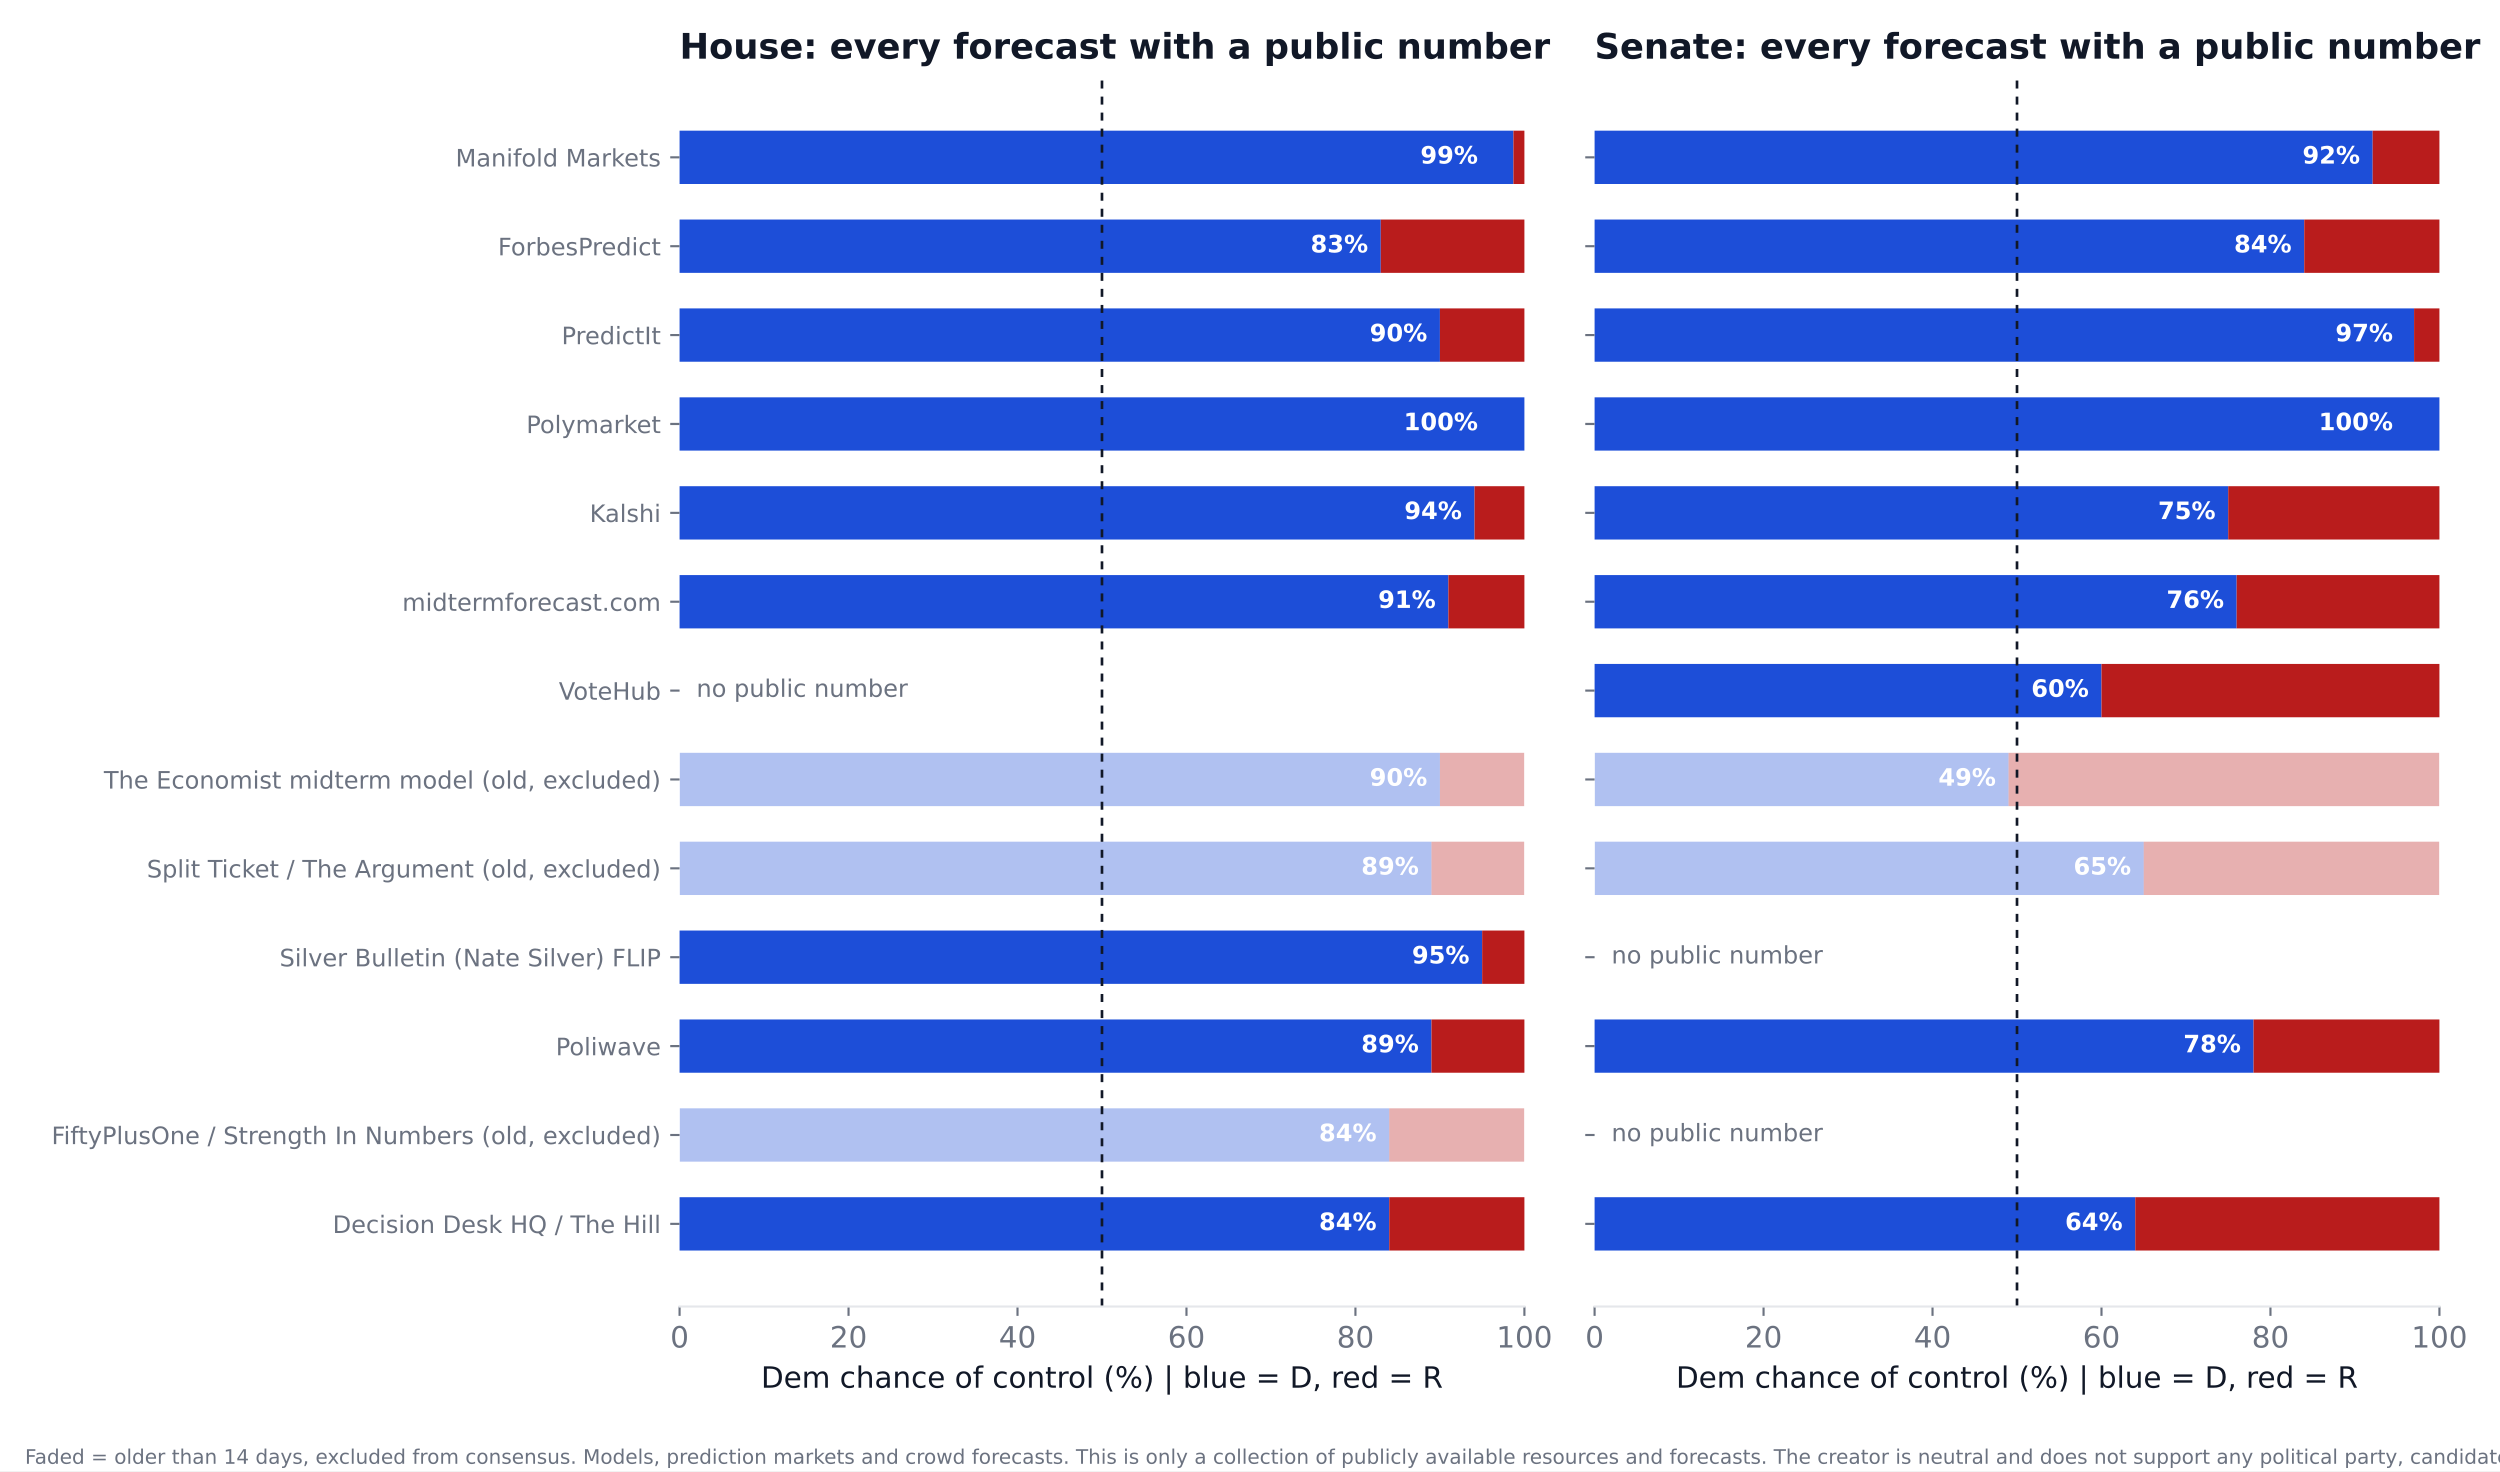
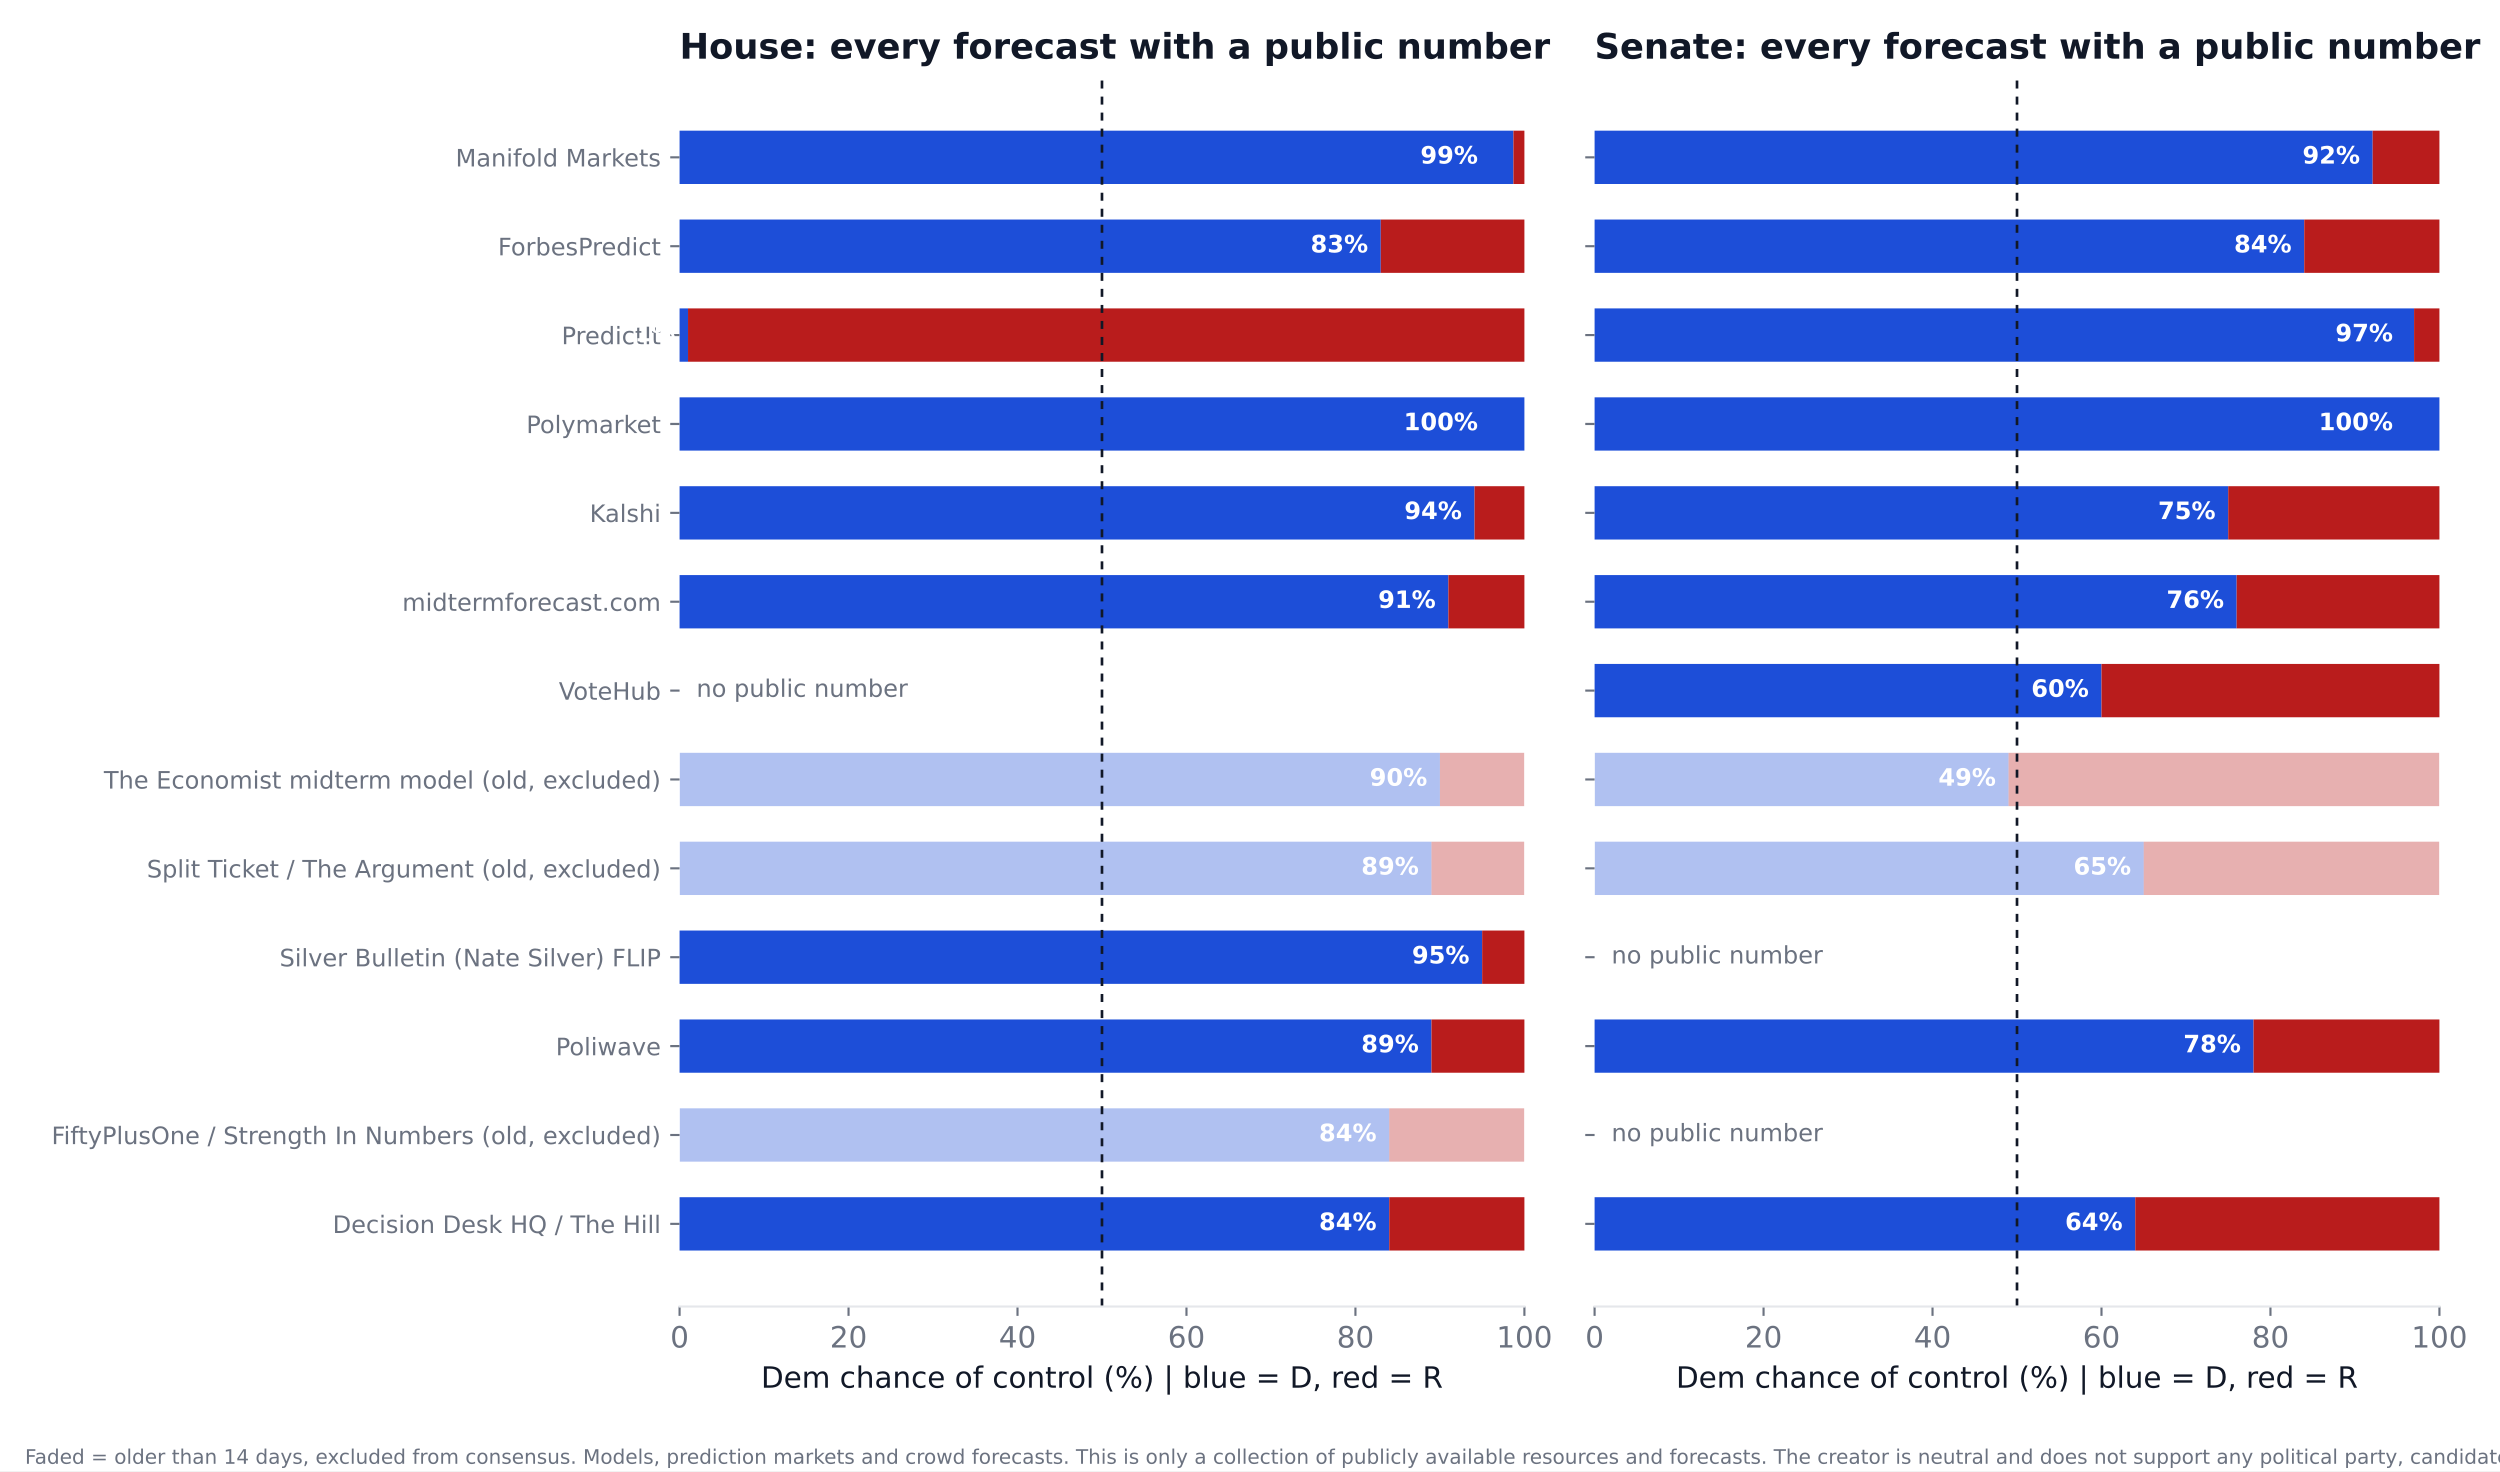
<svg xmlns="http://www.w3.org/2000/svg" xmlns:xlink="http://www.w3.org/1999/xlink" width="936pt" height="550.8pt" viewBox="0 0 936 550.8" version="1.1">
  <defs>
    <style type="text/css">*{stroke-linejoin: round; stroke-linecap: butt}</style>
  </defs>
  <g id="figure_1">
    <g id="patch_1">
      <path d="M 0 550.8  L 936 550.8  L 936 0  L 0 0  z " style="fill: #ffffff" />
    </g>
    <g id="axes_1">
      <g id="patch_2">
        <path d="M 254.433 489.159  L 570.736 489.159  L 570.736 27.96  L 254.433 27.96  z " style="fill: #ffffff" />
      </g>
      <g id="patch_3">
-         <path d="M 254.433 468.195  L 520.128 468.195  L 520.128 448.23  L 254.433 448.23  z " clip-path="url(#pbf97d1511c)" style="fill: #1d4ed8" />
+         <path d="M 254.433 468.195  L 520.128 468.195  L 520.128 448.23  L 254.433 448.23  z " clip-path="url(#p2f52c9ba88)" style="fill: #1d4ed8" />
      </g>
      <g id="patch_4">
-         <path d="M 520.128 468.195  L 570.736 468.195  L 570.736 448.23  L 520.128 448.23  z " clip-path="url(#pbf97d1511c)" style="fill: #b91c1c" />
+         <path d="M 520.128 468.195  L 570.736 468.195  L 570.736 448.23  L 520.128 448.23  z " clip-path="url(#p2f52c9ba88)" style="fill: #b91c1c" />
      </g>
      <g id="patch_5">
-         <path d="M 254.433 434.919  L 520.128 434.919  L 520.128 414.954  L 254.433 414.954  z " clip-path="url(#pbf97d1511c)" style="fill: #1d4ed8; opacity: 0.35" />
+         <path d="M 254.433 434.919  L 520.128 434.919  L 520.128 414.954  L 254.433 414.954  z " clip-path="url(#p2f52c9ba88)" style="fill: #1d4ed8; opacity: 0.35" />
      </g>
      <g id="patch_6">
-         <path d="M 520.128 434.919  L 570.736 434.919  L 570.736 414.954  L 520.128 414.954  z " clip-path="url(#pbf97d1511c)" style="fill: #b91c1c; opacity: 0.35" />
+         <path d="M 520.128 434.919  L 570.736 434.919  L 570.736 414.954  L 520.128 414.954  z " clip-path="url(#p2f52c9ba88)" style="fill: #b91c1c; opacity: 0.35" />
      </g>
      <g id="patch_7">
-         <path d="M 254.433 401.644  L 535.943 401.644  L 535.943 381.679  L 254.433 381.679  z " clip-path="url(#pbf97d1511c)" style="fill: #1d4ed8" />
+         <path d="M 254.433 401.644  L 535.943 401.644  L 535.943 381.679  L 254.433 381.679  z " clip-path="url(#p2f52c9ba88)" style="fill: #1d4ed8" />
      </g>
      <g id="patch_8">
-         <path d="M 535.943 401.644  L 570.736 401.644  L 570.736 381.679  L 535.943 381.679  z " clip-path="url(#pbf97d1511c)" style="fill: #b91c1c" />
+         <path d="M 535.943 401.644  L 570.736 401.644  L 570.736 381.679  L 535.943 381.679  z " clip-path="url(#p2f52c9ba88)" style="fill: #b91c1c" />
      </g>
      <g id="patch_9">
-         <path d="M 254.433 368.368  L 554.921 368.368  L 554.921 348.403  L 254.433 348.403  z " clip-path="url(#pbf97d1511c)" style="fill: #1d4ed8" />
+         <path d="M 254.433 368.368  L 554.921 368.368  L 554.921 348.403  L 254.433 348.403  z " clip-path="url(#p2f52c9ba88)" style="fill: #1d4ed8" />
      </g>
      <g id="patch_10">
-         <path d="M 554.921 368.368  L 570.736 368.368  L 570.736 348.403  L 554.921 348.403  z " clip-path="url(#pbf97d1511c)" style="fill: #b91c1c" />
+         <path d="M 554.921 368.368  L 570.736 368.368  L 570.736 348.403  L 554.921 348.403  z " clip-path="url(#p2f52c9ba88)" style="fill: #b91c1c" />
      </g>
      <g id="patch_11">
-         <path d="M 254.433 335.093  L 535.943 335.093  L 535.943 315.128  L 254.433 315.128  z " clip-path="url(#pbf97d1511c)" style="fill: #1d4ed8; opacity: 0.35" />
+         <path d="M 254.433 335.093  L 535.943 335.093  L 535.943 315.128  L 254.433 315.128  z " clip-path="url(#p2f52c9ba88)" style="fill: #1d4ed8; opacity: 0.35" />
      </g>
      <g id="patch_12">
-         <path d="M 535.943 335.093  L 570.736 335.093  L 570.736 315.128  L 535.943 315.128  z " clip-path="url(#pbf97d1511c)" style="fill: #b91c1c; opacity: 0.35" />
+         <path d="M 535.943 335.093  L 570.736 335.093  L 570.736 315.128  L 535.943 315.128  z " clip-path="url(#p2f52c9ba88)" style="fill: #b91c1c; opacity: 0.35" />
      </g>
      <g id="patch_13">
-         <path d="M 254.433 301.817  L 539.106 301.817  L 539.106 281.852  L 254.433 281.852  z " clip-path="url(#pbf97d1511c)" style="fill: #1d4ed8; opacity: 0.35" />
+         <path d="M 254.433 301.817  L 539.106 301.817  L 539.106 281.852  L 254.433 281.852  z " clip-path="url(#p2f52c9ba88)" style="fill: #1d4ed8; opacity: 0.35" />
      </g>
      <g id="patch_14">
-         <path d="M 539.106 301.817  L 570.736 301.817  L 570.736 281.852  L 539.106 281.852  z " clip-path="url(#pbf97d1511c)" style="fill: #b91c1c; opacity: 0.35" />
+         <path d="M 539.106 301.817  L 570.736 301.817  L 570.736 281.852  L 539.106 281.852  z " clip-path="url(#p2f52c9ba88)" style="fill: #b91c1c; opacity: 0.35" />
      </g>
      <g id="patch_15">
-         <path d="M 254.433 235.266  L 542.269 235.266  L 542.269 215.301  L 254.433 215.301  z " clip-path="url(#pbf97d1511c)" style="fill: #1d4ed8" />
+         <path d="M 254.433 235.266  L 542.269 235.266  L 542.269 215.301  L 254.433 215.301  z " clip-path="url(#p2f52c9ba88)" style="fill: #1d4ed8" />
      </g>
      <g id="patch_16">
-         <path d="M 542.269 235.266  L 570.736 235.266  L 570.736 215.301  L 542.269 215.301  z " clip-path="url(#pbf97d1511c)" style="fill: #b91c1c" />
+         <path d="M 542.269 235.266  L 570.736 235.266  L 570.736 215.301  L 542.269 215.301  z " clip-path="url(#p2f52c9ba88)" style="fill: #b91c1c" />
      </g>
      <g id="patch_17">
-         <path d="M 254.433 201.991  L 552.074 201.991  L 552.074 182.026  L 254.433 182.026  z " clip-path="url(#pbf97d1511c)" style="fill: #1d4ed8" />
+         <path d="M 254.433 201.991  L 552.074 201.991  L 552.074 182.026  L 254.433 182.026  z " clip-path="url(#p2f52c9ba88)" style="fill: #1d4ed8" />
      </g>
      <g id="patch_18">
-         <path d="M 552.074 201.991  L 570.736 201.991  L 570.736 182.026  L 552.074 182.026  z " clip-path="url(#pbf97d1511c)" style="fill: #b91c1c" />
+         <path d="M 552.074 201.991  L 570.736 201.991  L 570.736 182.026  L 552.074 182.026  z " clip-path="url(#p2f52c9ba88)" style="fill: #b91c1c" />
      </g>
      <g id="patch_19">
-         <path d="M 254.433 168.715  L 570.736 168.715  L 570.736 148.75  L 254.433 148.75  z " clip-path="url(#pbf97d1511c)" style="fill: #1d4ed8" />
+         <path d="M 254.433 168.715  L 570.736 168.715  L 570.736 148.75  L 254.433 148.75  z " clip-path="url(#p2f52c9ba88)" style="fill: #1d4ed8" />
      </g>
      <g id="patch_20">
-         <path d="M 570.736 168.715  L 570.736 168.715  L 570.736 148.75  L 570.736 148.75  z " clip-path="url(#pbf97d1511c)" style="fill: #b91c1c" />
+         <path d="M 570.736 168.715  L 570.736 168.715  L 570.736 148.75  L 570.736 148.75  z " clip-path="url(#p2f52c9ba88)" style="fill: #b91c1c" />
      </g>
      <g id="patch_21">
-         <path d="M 254.433 135.44  L 539.106 135.44  L 539.106 115.475  L 254.433 115.475  z " clip-path="url(#pbf97d1511c)" style="fill: #1d4ed8" />
+         <path d="M 254.433 135.44  L 257.596 135.44  L 257.596 115.475  L 254.433 115.475  z " clip-path="url(#p2f52c9ba88)" style="fill: #1d4ed8" />
      </g>
      <g id="patch_22">
-         <path d="M 539.106 135.44  L 570.736 135.44  L 570.736 115.475  L 539.106 115.475  z " clip-path="url(#pbf97d1511c)" style="fill: #b91c1c" />
+         <path d="M 257.596 135.44  L 570.736 135.44  L 570.736 115.475  L 257.596 115.475  z " clip-path="url(#p2f52c9ba88)" style="fill: #b91c1c" />
      </g>
      <g id="patch_23">
-         <path d="M 254.433 102.164  L 516.965 102.164  L 516.965 82.199  L 254.433 82.199  z " clip-path="url(#pbf97d1511c)" style="fill: #1d4ed8" />
+         <path d="M 254.433 102.164  L 516.965 102.164  L 516.965 82.199  L 254.433 82.199  z " clip-path="url(#p2f52c9ba88)" style="fill: #1d4ed8" />
      </g>
      <g id="patch_24">
-         <path d="M 516.965 102.164  L 570.736 102.164  L 570.736 82.199  L 516.965 82.199  z " clip-path="url(#pbf97d1511c)" style="fill: #b91c1c" />
+         <path d="M 516.965 102.164  L 570.736 102.164  L 570.736 82.199  L 516.965 82.199  z " clip-path="url(#p2f52c9ba88)" style="fill: #b91c1c" />
      </g>
      <g id="patch_25">
-         <path d="M 254.433 68.889  L 566.624 68.889  L 566.624 48.924  L 254.433 48.924  z " clip-path="url(#pbf97d1511c)" style="fill: #1d4ed8" />
+         <path d="M 254.433 68.889  L 566.624 68.889  L 566.624 48.924  L 254.433 48.924  z " clip-path="url(#p2f52c9ba88)" style="fill: #1d4ed8" />
      </g>
      <g id="patch_26">
-         <path d="M 566.624 68.889  L 570.736 68.889  L 570.736 48.924  L 566.624 48.924  z " clip-path="url(#pbf97d1511c)" style="fill: #b91c1c" />
+         <path d="M 566.624 68.889  L 570.736 68.889  L 570.736 48.924  L 566.624 48.924  z " clip-path="url(#p2f52c9ba88)" style="fill: #b91c1c" />
      </g>
      <g id="matplotlib.axis_1">
        <g id="xtick_1">
          <g id="line2d_1">
            <defs>
-               <path id="m2ab2881ee4" d="M 0 0  L 0 3.5  " style="stroke: #6b7280; stroke-width: 0.8" />
+               <path id="m08624135fb" d="M 0 0  L 0 3.5  " style="stroke: #6b7280; stroke-width: 0.8" />
            </defs>
            <g>
-               <use xlink:href="#m2ab2881ee4" x="254.433" y="489.159" style="fill: #6b7280; stroke: #6b7280; stroke-width: 0.8" />
+               <use xlink:href="#m08624135fb" x="254.433" y="489.159" style="fill: #6b7280; stroke: #6b7280; stroke-width: 0.8" />
            </g>
          </g>
          <g id="text_1">
            <text style="font-size: 11px; font-family: 'DejaVu Sans'; text-anchor: middle; fill: #6b7280" x="254.433" y="504.516" transform="rotate(-0 254.4325 504.516)">0</text>
          </g>
        </g>
        <g id="xtick_2">
          <g id="line2d_2">
            <g>
-               <use xlink:href="#m2ab2881ee4" x="317.693" y="489.159" style="fill: #6b7280; stroke: #6b7280; stroke-width: 0.8" />
+               <use xlink:href="#m08624135fb" x="317.693" y="489.159" style="fill: #6b7280; stroke: #6b7280; stroke-width: 0.8" />
            </g>
          </g>
          <g id="text_2">
            <text style="font-size: 11px; font-family: 'DejaVu Sans'; text-anchor: middle; fill: #6b7280" x="317.693" y="504.516" transform="rotate(-0 317.6932 504.516)">20</text>
          </g>
        </g>
        <g id="xtick_3">
          <g id="line2d_3">
            <g>
-               <use xlink:href="#m2ab2881ee4" x="380.954" y="489.159" style="fill: #6b7280; stroke: #6b7280; stroke-width: 0.8" />
+               <use xlink:href="#m08624135fb" x="380.954" y="489.159" style="fill: #6b7280; stroke: #6b7280; stroke-width: 0.8" />
            </g>
          </g>
          <g id="text_3">
            <text style="font-size: 11px; font-family: 'DejaVu Sans'; text-anchor: middle; fill: #6b7280" x="380.954" y="504.516" transform="rotate(-0 380.954 504.516)">40</text>
          </g>
        </g>
        <g id="xtick_4">
          <g id="line2d_4">
            <g>
-               <use xlink:href="#m2ab2881ee4" x="444.215" y="489.159" style="fill: #6b7280; stroke: #6b7280; stroke-width: 0.8" />
+               <use xlink:href="#m08624135fb" x="444.215" y="489.159" style="fill: #6b7280; stroke: #6b7280; stroke-width: 0.8" />
            </g>
          </g>
          <g id="text_4">
            <text style="font-size: 11px; font-family: 'DejaVu Sans'; text-anchor: middle; fill: #6b7280" x="444.215" y="504.516" transform="rotate(-0 444.2147 504.516)">60</text>
          </g>
        </g>
        <g id="xtick_5">
          <g id="line2d_5">
            <g>
-               <use xlink:href="#m2ab2881ee4" x="507.476" y="489.159" style="fill: #6b7280; stroke: #6b7280; stroke-width: 0.8" />
+               <use xlink:href="#m08624135fb" x="507.476" y="489.159" style="fill: #6b7280; stroke: #6b7280; stroke-width: 0.8" />
            </g>
          </g>
          <g id="text_5">
            <text style="font-size: 11px; font-family: 'DejaVu Sans'; text-anchor: middle; fill: #6b7280" x="507.476" y="504.516" transform="rotate(-0 507.4755 504.516)">80</text>
          </g>
        </g>
        <g id="xtick_6">
          <g id="line2d_6">
            <g>
-               <use xlink:href="#m2ab2881ee4" x="570.736" y="489.159" style="fill: #6b7280; stroke: #6b7280; stroke-width: 0.8" />
+               <use xlink:href="#m08624135fb" x="570.736" y="489.159" style="fill: #6b7280; stroke: #6b7280; stroke-width: 0.8" />
            </g>
          </g>
          <g id="text_6">
            <text style="font-size: 11px; font-family: 'DejaVu Sans'; text-anchor: middle; fill: #6b7280" x="570.736" y="504.516" transform="rotate(-0 570.7363 504.516)">100</text>
          </g>
        </g>
        <g id="text_7">
          <text style="font-size: 11px; font-family: 'DejaVu Sans'; text-anchor: middle; fill: #111827" x="412.584" y="519.565" transform="rotate(-0 412.5844 519.565)">Dem chance of control (%)  |  blue = D, red = R</text>
        </g>
      </g>
      <g id="matplotlib.axis_2">
        <g id="ytick_1">
          <g id="line2d_7">
            <defs>
-               <path id="m9f6138418c" d="M 0 0  L -3.5 0  " style="stroke: #6b7280; stroke-width: 0.8" />
+               <path id="me7a4375559" d="M 0 0  L -3.5 0  " style="stroke: #6b7280; stroke-width: 0.8" />
            </defs>
            <g>
-               <use xlink:href="#m9f6138418c" x="254.433" y="458.212" style="fill: #6b7280; stroke: #6b7280; stroke-width: 0.8" />
+               <use xlink:href="#me7a4375559" x="254.433" y="458.212" style="fill: #6b7280; stroke: #6b7280; stroke-width: 0.8" />
            </g>
          </g>
          <g id="text_8">
            <text style="font-size: 9px; font-family: 'DejaVu Sans'; text-anchor: end; fill: #6b7280" x="247.433" y="461.632" transform="rotate(-0 247.4325 461.6316)">Decision Desk HQ / The Hill</text>
          </g>
        </g>
        <g id="ytick_2">
          <g id="line2d_8">
            <g>
-               <use xlink:href="#m9f6138418c" x="254.433" y="424.937" style="fill: #6b7280; stroke: #6b7280; stroke-width: 0.8" />
+               <use xlink:href="#me7a4375559" x="254.433" y="424.937" style="fill: #6b7280; stroke: #6b7280; stroke-width: 0.8" />
            </g>
          </g>
          <g id="text_9">
            <text style="font-size: 9px; font-family: 'DejaVu Sans'; text-anchor: end; fill: #6b7280" x="247.433" y="428.356" transform="rotate(-0 247.4325 428.3561)">FiftyPlusOne / Strength In Numbers (old, excluded)</text>
          </g>
        </g>
        <g id="ytick_3">
          <g id="line2d_9">
            <g>
-               <use xlink:href="#m9f6138418c" x="254.433" y="391.661" style="fill: #6b7280; stroke: #6b7280; stroke-width: 0.8" />
+               <use xlink:href="#me7a4375559" x="254.433" y="391.661" style="fill: #6b7280; stroke: #6b7280; stroke-width: 0.8" />
            </g>
          </g>
          <g id="text_10">
            <text style="font-size: 9px; font-family: 'DejaVu Sans'; text-anchor: end; fill: #6b7280" x="247.433" y="395.081" transform="rotate(-0 247.4325 395.0806)">Poliwave</text>
          </g>
        </g>
        <g id="ytick_4">
          <g id="line2d_10">
            <g>
-               <use xlink:href="#m9f6138418c" x="254.433" y="358.386" style="fill: #6b7280; stroke: #6b7280; stroke-width: 0.8" />
+               <use xlink:href="#me7a4375559" x="254.433" y="358.386" style="fill: #6b7280; stroke: #6b7280; stroke-width: 0.8" />
            </g>
          </g>
          <g id="text_11">
            <text style="font-size: 9px; font-family: 'DejaVu Sans'; text-anchor: end; fill: #6b7280" x="247.433" y="361.805" transform="rotate(-0 247.4325 361.8051)">Silver Bulletin (Nate Silver) FLIP</text>
          </g>
        </g>
        <g id="ytick_5">
          <g id="line2d_11">
            <g>
-               <use xlink:href="#m9f6138418c" x="254.433" y="325.11" style="fill: #6b7280; stroke: #6b7280; stroke-width: 0.8" />
+               <use xlink:href="#me7a4375559" x="254.433" y="325.11" style="fill: #6b7280; stroke: #6b7280; stroke-width: 0.8" />
            </g>
          </g>
          <g id="text_12">
            <text style="font-size: 9px; font-family: 'DejaVu Sans'; text-anchor: end; fill: #6b7280" x="247.433" y="328.53" transform="rotate(-0 247.4325 328.5296)">Split Ticket / The Argument (old, excluded)</text>
          </g>
        </g>
        <g id="ytick_6">
          <g id="line2d_12">
            <g>
-               <use xlink:href="#m9f6138418c" x="254.433" y="291.835" style="fill: #6b7280; stroke: #6b7280; stroke-width: 0.8" />
+               <use xlink:href="#me7a4375559" x="254.433" y="291.835" style="fill: #6b7280; stroke: #6b7280; stroke-width: 0.8" />
            </g>
          </g>
          <g id="text_13">
            <text style="font-size: 9px; font-family: 'DejaVu Sans'; text-anchor: end; fill: #6b7280" x="247.433" y="295.254" transform="rotate(-0 247.4325 295.2541)">The Economist midterm model (old, excluded)</text>
          </g>
        </g>
        <g id="ytick_7">
          <g id="line2d_13">
            <g>
-               <use xlink:href="#m9f6138418c" x="254.433" y="258.559" style="fill: #6b7280; stroke: #6b7280; stroke-width: 0.8" />
+               <use xlink:href="#me7a4375559" x="254.433" y="258.559" style="fill: #6b7280; stroke: #6b7280; stroke-width: 0.8" />
            </g>
          </g>
          <g id="text_14">
            <text style="font-size: 9px; font-family: 'DejaVu Sans'; text-anchor: end; fill: #6b7280" x="247.433" y="261.979" transform="rotate(-0 247.4325 261.9786)">VoteHub</text>
          </g>
        </g>
        <g id="ytick_8">
          <g id="line2d_14">
            <g>
-               <use xlink:href="#m9f6138418c" x="254.433" y="225.284" style="fill: #6b7280; stroke: #6b7280; stroke-width: 0.8" />
+               <use xlink:href="#me7a4375559" x="254.433" y="225.284" style="fill: #6b7280; stroke: #6b7280; stroke-width: 0.8" />
            </g>
          </g>
          <g id="text_15">
            <text style="font-size: 9px; font-family: 'DejaVu Sans'; text-anchor: end; fill: #6b7280" x="247.433" y="228.703" transform="rotate(-0 247.4325 228.7031)">midtermforecast.com</text>
          </g>
        </g>
        <g id="ytick_9">
          <g id="line2d_15">
            <g>
-               <use xlink:href="#m9f6138418c" x="254.433" y="192.008" style="fill: #6b7280; stroke: #6b7280; stroke-width: 0.8" />
+               <use xlink:href="#me7a4375559" x="254.433" y="192.008" style="fill: #6b7280; stroke: #6b7280; stroke-width: 0.8" />
            </g>
          </g>
          <g id="text_16">
            <text style="font-size: 9px; font-family: 'DejaVu Sans'; text-anchor: end; fill: #6b7280" x="247.433" y="195.428" transform="rotate(-0 247.4325 195.4276)">Kalshi</text>
          </g>
        </g>
        <g id="ytick_10">
          <g id="line2d_16">
            <g>
-               <use xlink:href="#m9f6138418c" x="254.433" y="158.733" style="fill: #6b7280; stroke: #6b7280; stroke-width: 0.8" />
+               <use xlink:href="#me7a4375559" x="254.433" y="158.733" style="fill: #6b7280; stroke: #6b7280; stroke-width: 0.8" />
            </g>
          </g>
          <g id="text_17">
            <text style="font-size: 9px; font-family: 'DejaVu Sans'; text-anchor: end; fill: #6b7280" x="247.433" y="162.152" transform="rotate(-0 247.4325 162.1521)">Polymarket</text>
          </g>
        </g>
        <g id="ytick_11">
          <g id="line2d_17">
            <g>
-               <use xlink:href="#m9f6138418c" x="254.433" y="125.457" style="fill: #6b7280; stroke: #6b7280; stroke-width: 0.8" />
+               <use xlink:href="#me7a4375559" x="254.433" y="125.457" style="fill: #6b7280; stroke: #6b7280; stroke-width: 0.8" />
            </g>
          </g>
          <g id="text_18">
            <text style="font-size: 9px; font-family: 'DejaVu Sans'; text-anchor: end; fill: #6b7280" x="247.433" y="128.877" transform="rotate(-0 247.4325 128.8765)">PredictIt</text>
          </g>
        </g>
        <g id="ytick_12">
          <g id="line2d_18">
            <g>
-               <use xlink:href="#m9f6138418c" x="254.433" y="92.182" style="fill: #6b7280; stroke: #6b7280; stroke-width: 0.8" />
+               <use xlink:href="#me7a4375559" x="254.433" y="92.182" style="fill: #6b7280; stroke: #6b7280; stroke-width: 0.8" />
            </g>
          </g>
          <g id="text_19">
            <text style="font-size: 9px; font-family: 'DejaVu Sans'; text-anchor: end; fill: #6b7280" x="247.433" y="95.601" transform="rotate(-0 247.4325 95.60103)">ForbesPredict</text>
          </g>
        </g>
        <g id="ytick_13">
          <g id="line2d_19">
            <g>
-               <use xlink:href="#m9f6138418c" x="254.433" y="58.906" style="fill: #6b7280; stroke: #6b7280; stroke-width: 0.8" />
+               <use xlink:href="#me7a4375559" x="254.433" y="58.906" style="fill: #6b7280; stroke: #6b7280; stroke-width: 0.8" />
            </g>
          </g>
          <g id="text_20">
            <text style="font-size: 9px; font-family: 'DejaVu Sans'; text-anchor: end; fill: #6b7280" x="247.433" y="62.326" transform="rotate(-0 247.4325 62.32552)">Manifold Markets</text>
          </g>
        </g>
      </g>
      <g id="line2d_20">
-         <path d="M 412.584 489.159  L 412.584 27.96  " clip-path="url(#pbf97d1511c)" style="fill: none; stroke-dasharray: 3,3; stroke-dashoffset: 0; stroke: #111827" />
+         <path d="M 412.584 489.159  L 412.584 27.96  " clip-path="url(#p2f52c9ba88)" style="fill: none; stroke-dasharray: 3,3; stroke-dashoffset: 0; stroke: #111827" />
      </g>
      <g id="patch_27">
        <path d="M 254.433 489.159  L 570.736 489.159  " style="fill: none; stroke: #e5e7eb; stroke-width: 0.8; stroke-linejoin: miter; stroke-linecap: square" />
      </g>
      <g id="text_21">
        <text style="font-weight: 700; font-size: 9px; font-family: 'DejaVu Sans'; text-anchor: end; fill: #ffffff" x="515.383" y="460.55" transform="rotate(-0 515.3831 460.5502)">84%</text>
      </g>
      <g id="text_22">
        <text style="font-weight: 700; font-size: 9px; font-family: 'DejaVu Sans'; text-anchor: end; fill: #ffffff" x="515.383" y="427.275" transform="rotate(-0 515.3831 427.2747)">84%</text>
      </g>
      <g id="text_23">
        <text style="font-weight: 700; font-size: 9px; font-family: 'DejaVu Sans'; text-anchor: end; fill: #ffffff" x="531.198" y="393.999" transform="rotate(-0 531.1983 393.9992)">89%</text>
      </g>
      <g id="text_24">
        <text style="font-weight: 700; font-size: 9px; font-family: 'DejaVu Sans'; text-anchor: end; fill: #ffffff" x="550.177" y="360.724" transform="rotate(-0 550.1765 360.7237)">95%</text>
      </g>
      <g id="text_25">
        <text style="font-weight: 700; font-size: 9px; font-family: 'DejaVu Sans'; text-anchor: end; fill: #ffffff" x="531.198" y="327.448" transform="rotate(-0 531.1983 327.4482)">89%</text>
      </g>
      <g id="text_26">
        <text style="font-weight: 700; font-size: 9px; font-family: 'DejaVu Sans'; text-anchor: end; fill: #ffffff" x="534.361" y="294.173" transform="rotate(-0 534.3613 294.1727)">90%</text>
      </g>
      <g id="text_27">
        <text style="font-size: 9px; font-family: 'DejaVu Sans'; text-anchor: start; fill: #6b7280" x="260.759" y="260.898" transform="rotate(-0 260.7586 260.8975)">no public number</text>
      </g>
      <g id="text_28">
        <text style="font-weight: 700; font-size: 9px; font-family: 'DejaVu Sans'; text-anchor: end; fill: #ffffff" x="537.524" y="227.622" transform="rotate(-0 537.5244 227.6217)">91%</text>
      </g>
      <g id="text_29">
        <text style="font-weight: 700; font-size: 9px; font-family: 'DejaVu Sans'; text-anchor: end; fill: #ffffff" x="547.33" y="194.346" transform="rotate(-0 547.3298 194.3462)">94%</text>
      </g>
      <g id="text_30">
        <text style="font-weight: 700; font-size: 9px; font-family: 'DejaVu Sans'; text-anchor: end; fill: #ffffff" x="553.34" y="161.071" transform="rotate(-0 553.3395 161.0706)">100%</text>
      </g>
      <g id="text_31">
-         <text style="font-weight: 700; font-size: 9px; font-family: 'DejaVu Sans'; text-anchor: end; fill: #ffffff" x="534.361" y="127.795" transform="rotate(-0 534.3613 127.7951)">90%</text>
+         <text style="font-weight: 700; font-size: 9px; font-family: 'DejaVu Sans'; text-anchor: end; fill: #ffffff" x="252.851" y="127.795" transform="rotate(-0 252.851 127.7951)">1%</text>
      </g>
      <g id="text_32">
        <text style="font-weight: 700; font-size: 9px; font-family: 'DejaVu Sans'; text-anchor: end; fill: #ffffff" x="512.22" y="94.52" transform="rotate(-0 512.2201 94.51963)">83%</text>
      </g>
      <g id="text_33">
        <text style="font-weight: 700; font-size: 9px; font-family: 'DejaVu Sans'; text-anchor: end; fill: #ffffff" x="553.34" y="61.244" transform="rotate(-0 553.3395 61.24412)">99%</text>
      </g>
      <g id="text_34">
        <text style="font-weight: 700; font-size: 13.2px; font-family: 'DejaVu Sans'; text-anchor: start; fill: #111827" x="254.433" y="21.96" transform="rotate(-0 254.4325 21.96)">House: every forecast with a public number</text>
      </g>
    </g>
    <g id="axes_2">
      <g id="patch_28">
        <path d="M 597.016 489.159  L 913.32 489.159  L 913.32 27.96  L 597.016 27.96  z " style="fill: #ffffff" />
      </g>
      <g id="patch_29">
-         <path d="M 597.016 468.195  L 799.451 468.195  L 799.451 448.23  L 597.016 448.23  z " clip-path="url(#p047db4adf4)" style="fill: #1d4ed8" />
+         <path d="M 597.016 468.195  L 799.451 468.195  L 799.451 448.23  L 597.016 448.23  z " clip-path="url(#pc5a99a06bb)" style="fill: #1d4ed8" />
      </g>
      <g id="patch_30">
-         <path d="M 799.451 468.195  L 913.32 468.195  L 913.32 448.23  L 799.451 448.23  z " clip-path="url(#p047db4adf4)" style="fill: #b91c1c" />
+         <path d="M 799.451 468.195  L 913.32 468.195  L 913.32 448.23  L 799.451 448.23  z " clip-path="url(#pc5a99a06bb)" style="fill: #b91c1c" />
      </g>
      <g id="patch_31">
-         <path d="M 597.016 401.644  L 843.733 401.644  L 843.733 381.679  L 597.016 381.679  z " clip-path="url(#p047db4adf4)" style="fill: #1d4ed8" />
+         <path d="M 597.016 401.644  L 843.733 401.644  L 843.733 381.679  L 597.016 381.679  z " clip-path="url(#pc5a99a06bb)" style="fill: #1d4ed8" />
      </g>
      <g id="patch_32">
-         <path d="M 843.733 401.644  L 913.32 401.644  L 913.32 381.679  L 843.733 381.679  z " clip-path="url(#p047db4adf4)" style="fill: #b91c1c" />
+         <path d="M 843.733 401.644  L 913.32 401.644  L 913.32 381.679  L 843.733 381.679  z " clip-path="url(#pc5a99a06bb)" style="fill: #b91c1c" />
      </g>
      <g id="patch_33">
-         <path d="M 597.016 335.093  L 802.614 335.093  L 802.614 315.128  L 597.016 315.128  z " clip-path="url(#p047db4adf4)" style="fill: #1d4ed8; opacity: 0.35" />
+         <path d="M 597.016 335.093  L 802.614 335.093  L 802.614 315.128  L 597.016 315.128  z " clip-path="url(#pc5a99a06bb)" style="fill: #1d4ed8; opacity: 0.35" />
      </g>
      <g id="patch_34">
-         <path d="M 802.614 335.093  L 913.32 335.093  L 913.32 315.128  L 802.614 315.128  z " clip-path="url(#p047db4adf4)" style="fill: #b91c1c; opacity: 0.35" />
+         <path d="M 802.614 335.093  L 913.32 335.093  L 913.32 315.128  L 802.614 315.128  z " clip-path="url(#pc5a99a06bb)" style="fill: #b91c1c; opacity: 0.35" />
      </g>
      <g id="patch_35">
-         <path d="M 597.016 301.817  L 752.005 301.817  L 752.005 281.852  L 597.016 281.852  z " clip-path="url(#p047db4adf4)" style="fill: #1d4ed8; opacity: 0.35" />
+         <path d="M 597.016 301.817  L 752.005 301.817  L 752.005 281.852  L 597.016 281.852  z " clip-path="url(#pc5a99a06bb)" style="fill: #1d4ed8; opacity: 0.35" />
      </g>
      <g id="patch_36">
-         <path d="M 752.005 301.817  L 913.32 301.817  L 913.32 281.852  L 752.005 281.852  z " clip-path="url(#p047db4adf4)" style="fill: #b91c1c; opacity: 0.35" />
+         <path d="M 752.005 301.817  L 913.32 301.817  L 913.32 281.852  L 752.005 281.852  z " clip-path="url(#pc5a99a06bb)" style="fill: #b91c1c; opacity: 0.35" />
      </g>
      <g id="patch_37">
-         <path d="M 597.016 268.542  L 786.798 268.542  L 786.798 248.577  L 597.016 248.577  z " clip-path="url(#p047db4adf4)" style="fill: #1d4ed8" />
+         <path d="M 597.016 268.542  L 786.798 268.542  L 786.798 248.577  L 597.016 248.577  z " clip-path="url(#pc5a99a06bb)" style="fill: #1d4ed8" />
      </g>
      <g id="patch_38">
-         <path d="M 786.798 268.542  L 913.32 268.542  L 913.32 248.577  L 786.798 248.577  z " clip-path="url(#p047db4adf4)" style="fill: #b91c1c" />
+         <path d="M 786.798 268.542  L 913.32 268.542  L 913.32 248.577  L 786.798 248.577  z " clip-path="url(#pc5a99a06bb)" style="fill: #b91c1c" />
      </g>
      <g id="patch_39">
-         <path d="M 597.016 235.266  L 837.407 235.266  L 837.407 215.301  L 597.016 215.301  z " clip-path="url(#p047db4adf4)" style="fill: #1d4ed8" />
+         <path d="M 597.016 235.266  L 837.407 235.266  L 837.407 215.301  L 597.016 215.301  z " clip-path="url(#pc5a99a06bb)" style="fill: #1d4ed8" />
      </g>
      <g id="patch_40">
-         <path d="M 837.407 235.266  L 913.32 235.266  L 913.32 215.301  L 837.407 215.301  z " clip-path="url(#p047db4adf4)" style="fill: #b91c1c" />
+         <path d="M 837.407 235.266  L 913.32 235.266  L 913.32 215.301  L 837.407 215.301  z " clip-path="url(#pc5a99a06bb)" style="fill: #b91c1c" />
      </g>
      <g id="patch_41">
-         <path d="M 597.016 201.991  L 834.244 201.991  L 834.244 182.026  L 597.016 182.026  z " clip-path="url(#p047db4adf4)" style="fill: #1d4ed8" />
+         <path d="M 597.016 201.991  L 834.244 201.991  L 834.244 182.026  L 597.016 182.026  z " clip-path="url(#pc5a99a06bb)" style="fill: #1d4ed8" />
      </g>
      <g id="patch_42">
-         <path d="M 834.244 201.991  L 913.32 201.991  L 913.32 182.026  L 834.244 182.026  z " clip-path="url(#p047db4adf4)" style="fill: #b91c1c" />
+         <path d="M 834.244 201.991  L 913.32 201.991  L 913.32 182.026  L 834.244 182.026  z " clip-path="url(#pc5a99a06bb)" style="fill: #b91c1c" />
      </g>
      <g id="patch_43">
-         <path d="M 597.016 168.715  L 913.32 168.715  L 913.32 148.75  L 597.016 148.75  z " clip-path="url(#p047db4adf4)" style="fill: #1d4ed8" />
+         <path d="M 597.016 168.715  L 913.32 168.715  L 913.32 148.75  L 597.016 148.75  z " clip-path="url(#pc5a99a06bb)" style="fill: #1d4ed8" />
      </g>
      <g id="patch_44">
-         <path d="M 913.32 168.715  L 913.32 168.715  L 913.32 148.75  L 913.32 148.75  z " clip-path="url(#p047db4adf4)" style="fill: #b91c1c" />
+         <path d="M 913.32 168.715  L 913.32 168.715  L 913.32 148.75  L 913.32 148.75  z " clip-path="url(#pc5a99a06bb)" style="fill: #b91c1c" />
      </g>
      <g id="patch_45">
-         <path d="M 597.016 135.44  L 903.831 135.44  L 903.831 115.475  L 597.016 115.475  z " clip-path="url(#p047db4adf4)" style="fill: #1d4ed8" />
+         <path d="M 597.016 135.44  L 903.831 135.44  L 903.831 115.475  L 597.016 115.475  z " clip-path="url(#pc5a99a06bb)" style="fill: #1d4ed8" />
      </g>
      <g id="patch_46">
-         <path d="M 903.831 135.44  L 913.32 135.44  L 913.32 115.475  L 903.831 115.475  z " clip-path="url(#p047db4adf4)" style="fill: #b91c1c" />
+         <path d="M 903.831 135.44  L 913.32 135.44  L 913.32 115.475  L 903.831 115.475  z " clip-path="url(#pc5a99a06bb)" style="fill: #b91c1c" />
      </g>
      <g id="patch_47">
-         <path d="M 597.016 102.164  L 862.711 102.164  L 862.711 82.199  L 597.016 82.199  z " clip-path="url(#p047db4adf4)" style="fill: #1d4ed8" />
+         <path d="M 597.016 102.164  L 862.711 102.164  L 862.711 82.199  L 597.016 82.199  z " clip-path="url(#pc5a99a06bb)" style="fill: #1d4ed8" />
      </g>
      <g id="patch_48">
-         <path d="M 862.711 102.164  L 913.32 102.164  L 913.32 82.199  L 862.711 82.199  z " clip-path="url(#p047db4adf4)" style="fill: #b91c1c" />
+         <path d="M 862.711 102.164  L 913.32 102.164  L 913.32 82.199  L 862.711 82.199  z " clip-path="url(#pc5a99a06bb)" style="fill: #b91c1c" />
      </g>
      <g id="patch_49">
-         <path d="M 597.016 68.889  L 888.332 68.889  L 888.332 48.924  L 597.016 48.924  z " clip-path="url(#p047db4adf4)" style="fill: #1d4ed8" />
+         <path d="M 597.016 68.889  L 888.332 68.889  L 888.332 48.924  L 597.016 48.924  z " clip-path="url(#pc5a99a06bb)" style="fill: #1d4ed8" />
      </g>
      <g id="patch_50">
-         <path d="M 888.332 68.889  L 913.32 68.889  L 913.32 48.924  L 888.332 48.924  z " clip-path="url(#p047db4adf4)" style="fill: #b91c1c" />
+         <path d="M 888.332 68.889  L 913.32 68.889  L 913.32 48.924  L 888.332 48.924  z " clip-path="url(#pc5a99a06bb)" style="fill: #b91c1c" />
      </g>
      <g id="matplotlib.axis_3">
        <g id="xtick_7">
          <g id="line2d_21">
            <g>
-               <use xlink:href="#m2ab2881ee4" x="597.016" y="489.159" style="fill: #6b7280; stroke: #6b7280; stroke-width: 0.8" />
+               <use xlink:href="#m08624135fb" x="597.016" y="489.159" style="fill: #6b7280; stroke: #6b7280; stroke-width: 0.8" />
            </g>
          </g>
          <g id="text_35">
            <text style="font-size: 11px; font-family: 'DejaVu Sans'; text-anchor: middle; fill: #6b7280" x="597.016" y="504.516" transform="rotate(-0 597.0163 504.516)">0</text>
          </g>
        </g>
        <g id="xtick_8">
          <g id="line2d_22">
            <g>
-               <use xlink:href="#m2ab2881ee4" x="660.277" y="489.159" style="fill: #6b7280; stroke: #6b7280; stroke-width: 0.8" />
+               <use xlink:href="#m08624135fb" x="660.277" y="489.159" style="fill: #6b7280; stroke: #6b7280; stroke-width: 0.8" />
            </g>
          </g>
          <g id="text_36">
            <text style="font-size: 11px; font-family: 'DejaVu Sans'; text-anchor: middle; fill: #6b7280" x="660.277" y="504.516" transform="rotate(-0 660.277 504.516)">20</text>
          </g>
        </g>
        <g id="xtick_9">
          <g id="line2d_23">
            <g>
-               <use xlink:href="#m2ab2881ee4" x="723.538" y="489.159" style="fill: #6b7280; stroke: #6b7280; stroke-width: 0.8" />
+               <use xlink:href="#m08624135fb" x="723.538" y="489.159" style="fill: #6b7280; stroke: #6b7280; stroke-width: 0.8" />
            </g>
          </g>
          <g id="text_37">
            <text style="font-size: 11px; font-family: 'DejaVu Sans'; text-anchor: middle; fill: #6b7280" x="723.538" y="504.516" transform="rotate(-0 723.5377 504.516)">40</text>
          </g>
        </g>
        <g id="xtick_10">
          <g id="line2d_24">
            <g>
-               <use xlink:href="#m2ab2881ee4" x="786.798" y="489.159" style="fill: #6b7280; stroke: #6b7280; stroke-width: 0.8" />
+               <use xlink:href="#m08624135fb" x="786.798" y="489.159" style="fill: #6b7280; stroke: #6b7280; stroke-width: 0.8" />
            </g>
          </g>
          <g id="text_38">
            <text style="font-size: 11px; font-family: 'DejaVu Sans'; text-anchor: middle; fill: #6b7280" x="786.798" y="504.516" transform="rotate(-0 786.7985 504.516)">60</text>
          </g>
        </g>
        <g id="xtick_11">
          <g id="line2d_25">
            <g>
-               <use xlink:href="#m2ab2881ee4" x="850.059" y="489.159" style="fill: #6b7280; stroke: #6b7280; stroke-width: 0.8" />
+               <use xlink:href="#m08624135fb" x="850.059" y="489.159" style="fill: #6b7280; stroke: #6b7280; stroke-width: 0.8" />
            </g>
          </g>
          <g id="text_39">
            <text style="font-size: 11px; font-family: 'DejaVu Sans'; text-anchor: middle; fill: #6b7280" x="850.059" y="504.516" transform="rotate(-0 850.0593 504.516)">80</text>
          </g>
        </g>
        <g id="xtick_12">
          <g id="line2d_26">
            <g>
-               <use xlink:href="#m2ab2881ee4" x="913.32" y="489.159" style="fill: #6b7280; stroke: #6b7280; stroke-width: 0.8" />
+               <use xlink:href="#m08624135fb" x="913.32" y="489.159" style="fill: #6b7280; stroke: #6b7280; stroke-width: 0.8" />
            </g>
          </g>
          <g id="text_40">
            <text style="font-size: 11px; font-family: 'DejaVu Sans'; text-anchor: middle; fill: #6b7280" x="913.32" y="504.516" transform="rotate(-0 913.32 504.516)">100</text>
          </g>
        </g>
        <g id="text_41">
          <text style="font-size: 11px; font-family: 'DejaVu Sans'; text-anchor: middle; fill: #111827" x="755.168" y="519.565" transform="rotate(-0 755.1681 519.565)">Dem chance of control (%)  |  blue = D, red = R</text>
        </g>
      </g>
      <g id="matplotlib.axis_4">
        <g id="ytick_14">
          <g id="line2d_27">
            <g>
-               <use xlink:href="#m9f6138418c" x="597.016" y="458.212" style="fill: #6b7280; stroke: #6b7280; stroke-width: 0.8" />
+               <use xlink:href="#me7a4375559" x="597.016" y="458.212" style="fill: #6b7280; stroke: #6b7280; stroke-width: 0.8" />
            </g>
          </g>
        </g>
        <g id="ytick_15">
          <g id="line2d_28">
            <g>
-               <use xlink:href="#m9f6138418c" x="597.016" y="424.937" style="fill: #6b7280; stroke: #6b7280; stroke-width: 0.8" />
+               <use xlink:href="#me7a4375559" x="597.016" y="424.937" style="fill: #6b7280; stroke: #6b7280; stroke-width: 0.8" />
            </g>
          </g>
        </g>
        <g id="ytick_16">
          <g id="line2d_29">
            <g>
-               <use xlink:href="#m9f6138418c" x="597.016" y="391.661" style="fill: #6b7280; stroke: #6b7280; stroke-width: 0.8" />
+               <use xlink:href="#me7a4375559" x="597.016" y="391.661" style="fill: #6b7280; stroke: #6b7280; stroke-width: 0.8" />
            </g>
          </g>
        </g>
        <g id="ytick_17">
          <g id="line2d_30">
            <g>
-               <use xlink:href="#m9f6138418c" x="597.016" y="358.386" style="fill: #6b7280; stroke: #6b7280; stroke-width: 0.8" />
+               <use xlink:href="#me7a4375559" x="597.016" y="358.386" style="fill: #6b7280; stroke: #6b7280; stroke-width: 0.8" />
            </g>
          </g>
        </g>
        <g id="ytick_18">
          <g id="line2d_31">
            <g>
-               <use xlink:href="#m9f6138418c" x="597.016" y="325.11" style="fill: #6b7280; stroke: #6b7280; stroke-width: 0.8" />
+               <use xlink:href="#me7a4375559" x="597.016" y="325.11" style="fill: #6b7280; stroke: #6b7280; stroke-width: 0.8" />
            </g>
          </g>
        </g>
        <g id="ytick_19">
          <g id="line2d_32">
            <g>
-               <use xlink:href="#m9f6138418c" x="597.016" y="291.835" style="fill: #6b7280; stroke: #6b7280; stroke-width: 0.8" />
+               <use xlink:href="#me7a4375559" x="597.016" y="291.835" style="fill: #6b7280; stroke: #6b7280; stroke-width: 0.8" />
            </g>
          </g>
        </g>
        <g id="ytick_20">
          <g id="line2d_33">
            <g>
-               <use xlink:href="#m9f6138418c" x="597.016" y="258.559" style="fill: #6b7280; stroke: #6b7280; stroke-width: 0.8" />
+               <use xlink:href="#me7a4375559" x="597.016" y="258.559" style="fill: #6b7280; stroke: #6b7280; stroke-width: 0.8" />
            </g>
          </g>
        </g>
        <g id="ytick_21">
          <g id="line2d_34">
            <g>
-               <use xlink:href="#m9f6138418c" x="597.016" y="225.284" style="fill: #6b7280; stroke: #6b7280; stroke-width: 0.8" />
+               <use xlink:href="#me7a4375559" x="597.016" y="225.284" style="fill: #6b7280; stroke: #6b7280; stroke-width: 0.8" />
            </g>
          </g>
        </g>
        <g id="ytick_22">
          <g id="line2d_35">
            <g>
-               <use xlink:href="#m9f6138418c" x="597.016" y="192.008" style="fill: #6b7280; stroke: #6b7280; stroke-width: 0.8" />
+               <use xlink:href="#me7a4375559" x="597.016" y="192.008" style="fill: #6b7280; stroke: #6b7280; stroke-width: 0.8" />
            </g>
          </g>
        </g>
        <g id="ytick_23">
          <g id="line2d_36">
            <g>
-               <use xlink:href="#m9f6138418c" x="597.016" y="158.733" style="fill: #6b7280; stroke: #6b7280; stroke-width: 0.8" />
+               <use xlink:href="#me7a4375559" x="597.016" y="158.733" style="fill: #6b7280; stroke: #6b7280; stroke-width: 0.8" />
            </g>
          </g>
        </g>
        <g id="ytick_24">
          <g id="line2d_37">
            <g>
-               <use xlink:href="#m9f6138418c" x="597.016" y="125.457" style="fill: #6b7280; stroke: #6b7280; stroke-width: 0.8" />
+               <use xlink:href="#me7a4375559" x="597.016" y="125.457" style="fill: #6b7280; stroke: #6b7280; stroke-width: 0.8" />
            </g>
          </g>
        </g>
        <g id="ytick_25">
          <g id="line2d_38">
            <g>
-               <use xlink:href="#m9f6138418c" x="597.016" y="92.182" style="fill: #6b7280; stroke: #6b7280; stroke-width: 0.8" />
+               <use xlink:href="#me7a4375559" x="597.016" y="92.182" style="fill: #6b7280; stroke: #6b7280; stroke-width: 0.8" />
            </g>
          </g>
        </g>
        <g id="ytick_26">
          <g id="line2d_39">
            <g>
-               <use xlink:href="#m9f6138418c" x="597.016" y="58.906" style="fill: #6b7280; stroke: #6b7280; stroke-width: 0.8" />
+               <use xlink:href="#me7a4375559" x="597.016" y="58.906" style="fill: #6b7280; stroke: #6b7280; stroke-width: 0.8" />
            </g>
          </g>
        </g>
      </g>
      <g id="line2d_40">
-         <path d="M 755.168 489.159  L 755.168 27.96  " clip-path="url(#p047db4adf4)" style="fill: none; stroke-dasharray: 3,3; stroke-dashoffset: 0; stroke: #111827" />
+         <path d="M 755.168 489.159  L 755.168 27.96  " clip-path="url(#pc5a99a06bb)" style="fill: none; stroke-dasharray: 3,3; stroke-dashoffset: 0; stroke: #111827" />
      </g>
      <g id="patch_51">
        <path d="M 597.016 489.159  L 913.32 489.159  " style="fill: none; stroke: #e5e7eb; stroke-width: 0.8; stroke-linejoin: miter; stroke-linecap: square" />
      </g>
      <g id="text_42">
        <text style="font-weight: 700; font-size: 9px; font-family: 'DejaVu Sans'; text-anchor: end; fill: #ffffff" x="794.706" y="460.55" transform="rotate(-0 794.7061 460.5502)">64%</text>
      </g>
      <g id="text_43">
        <text style="font-size: 9px; font-family: 'DejaVu Sans'; text-anchor: start; fill: #6b7280" x="603.342" y="427.275" transform="rotate(-0 603.3423 427.2751)">no public number</text>
      </g>
      <g id="text_44">
        <text style="font-weight: 700; font-size: 9px; font-family: 'DejaVu Sans'; text-anchor: end; fill: #ffffff" x="838.989" y="393.999" transform="rotate(-0 838.9886 393.9992)">78%</text>
      </g>
      <g id="text_45">
        <text style="font-size: 9px; font-family: 'DejaVu Sans'; text-anchor: start; fill: #6b7280" x="603.342" y="360.724" transform="rotate(-0 603.3423 360.7241)">no public number</text>
      </g>
      <g id="text_46">
        <text style="font-weight: 700; font-size: 9px; font-family: 'DejaVu Sans'; text-anchor: end; fill: #ffffff" x="797.869" y="327.448" transform="rotate(-0 797.8691 327.4482)">65%</text>
      </g>
      <g id="text_47">
        <text style="font-weight: 700; font-size: 9px; font-family: 'DejaVu Sans'; text-anchor: end; fill: #ffffff" x="747.261" y="294.173" transform="rotate(-0 747.2605 294.1727)">49%</text>
      </g>
      <g id="text_48">
        <text style="font-weight: 700; font-size: 9px; font-family: 'DejaVu Sans'; text-anchor: end; fill: #ffffff" x="782.054" y="260.897" transform="rotate(-0 782.0539 260.8972)">60%</text>
      </g>
      <g id="text_49">
        <text style="font-weight: 700; font-size: 9px; font-family: 'DejaVu Sans'; text-anchor: end; fill: #ffffff" x="832.663" y="227.622" transform="rotate(-0 832.6625 227.6217)">76%</text>
      </g>
      <g id="text_50">
        <text style="font-weight: 700; font-size: 9px; font-family: 'DejaVu Sans'; text-anchor: end; fill: #ffffff" x="829.5" y="194.346" transform="rotate(-0 829.4995 194.3462)">75%</text>
      </g>
      <g id="text_51">
        <text style="font-weight: 700; font-size: 9px; font-family: 'DejaVu Sans'; text-anchor: end; fill: #ffffff" x="895.923" y="161.071" transform="rotate(-0 895.9233 161.0706)">100%</text>
      </g>
      <g id="text_52">
        <text style="font-weight: 700; font-size: 9px; font-family: 'DejaVu Sans'; text-anchor: end; fill: #ffffff" x="895.923" y="127.795" transform="rotate(-0 895.9233 127.7951)">97%</text>
      </g>
      <g id="text_53">
        <text style="font-weight: 700; font-size: 9px; font-family: 'DejaVu Sans'; text-anchor: end; fill: #ffffff" x="857.967" y="94.52" transform="rotate(-0 857.9668 94.51963)">84%</text>
      </g>
      <g id="text_54">
        <text style="font-weight: 700; font-size: 9px; font-family: 'DejaVu Sans'; text-anchor: end; fill: #ffffff" x="883.587" y="61.244" transform="rotate(-0 883.5874 61.24412)">92%</text>
      </g>
      <g id="text_55">
        <text style="font-weight: 700; font-size: 13.2px; font-family: 'DejaVu Sans'; text-anchor: start; fill: #111827" x="597.016" y="21.96" transform="rotate(-0 597.0163 21.96)">Senate: every forecast with a public number</text>
      </g>
    </g>
    <g id="text_56">
      <text style="font-size: 7.5px; font-family: 'DejaVu Sans'; text-anchor: start; fill: #6b7280" x="9.36" y="548.046" transform="rotate(-0 9.36 548.046)">Faded = older than 14 days, excluded from consensus. Models, prediction markets and crowd forecasts. This is only a collection of publicly available resources and forecasts. The creator is neutral and does not support any political party, candidate or ideology.</text>
    </g>
  </g>
  <defs>
-     <clipPath id="pbf97d1511c">
+     <clipPath id="p2f52c9ba88">
      <rect x="254.433" y="27.96" width="316.304" height="461.199" />
    </clipPath>
-     <clipPath id="p047db4adf4">
+     <clipPath id="pc5a99a06bb">
      <rect x="597.016" y="27.96" width="316.304" height="461.199" />
    </clipPath>
  </defs>
</svg>
